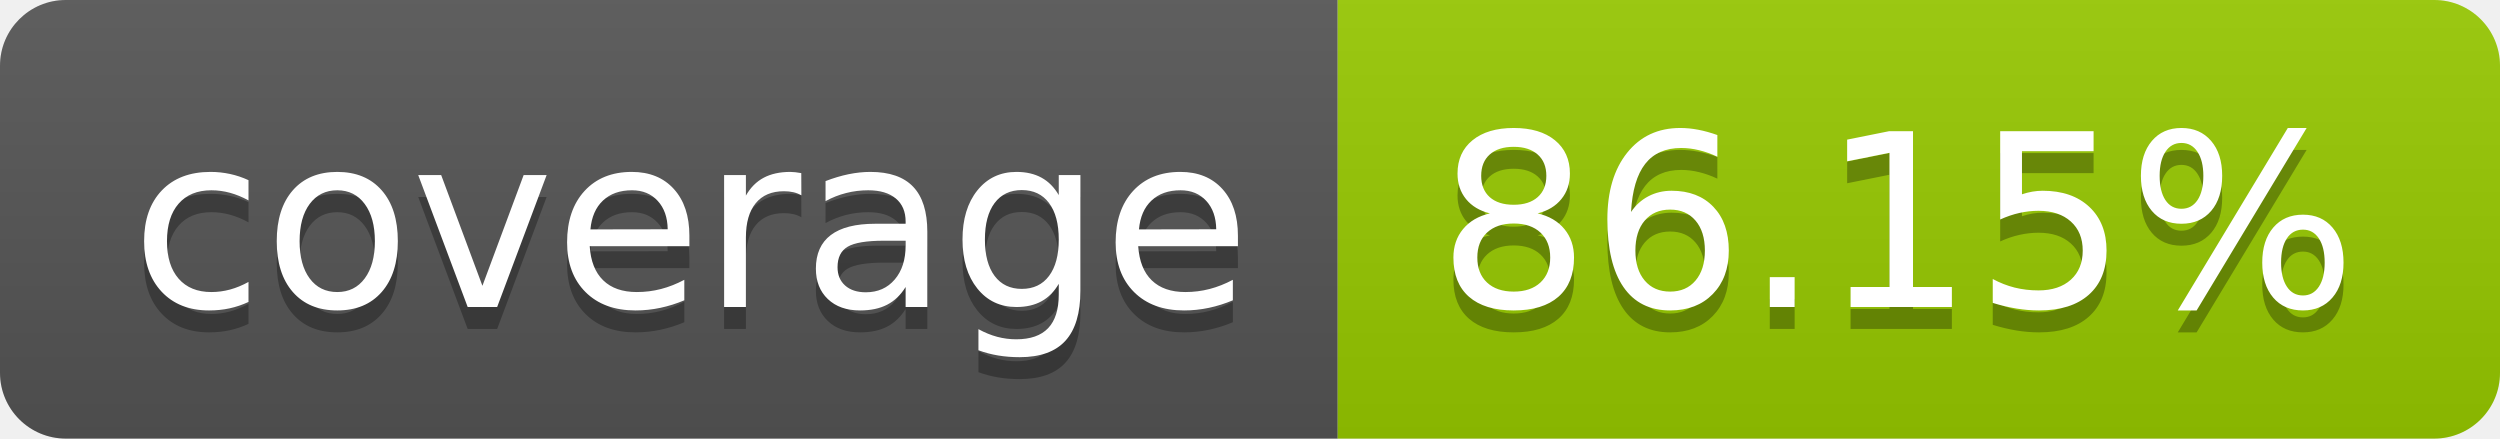
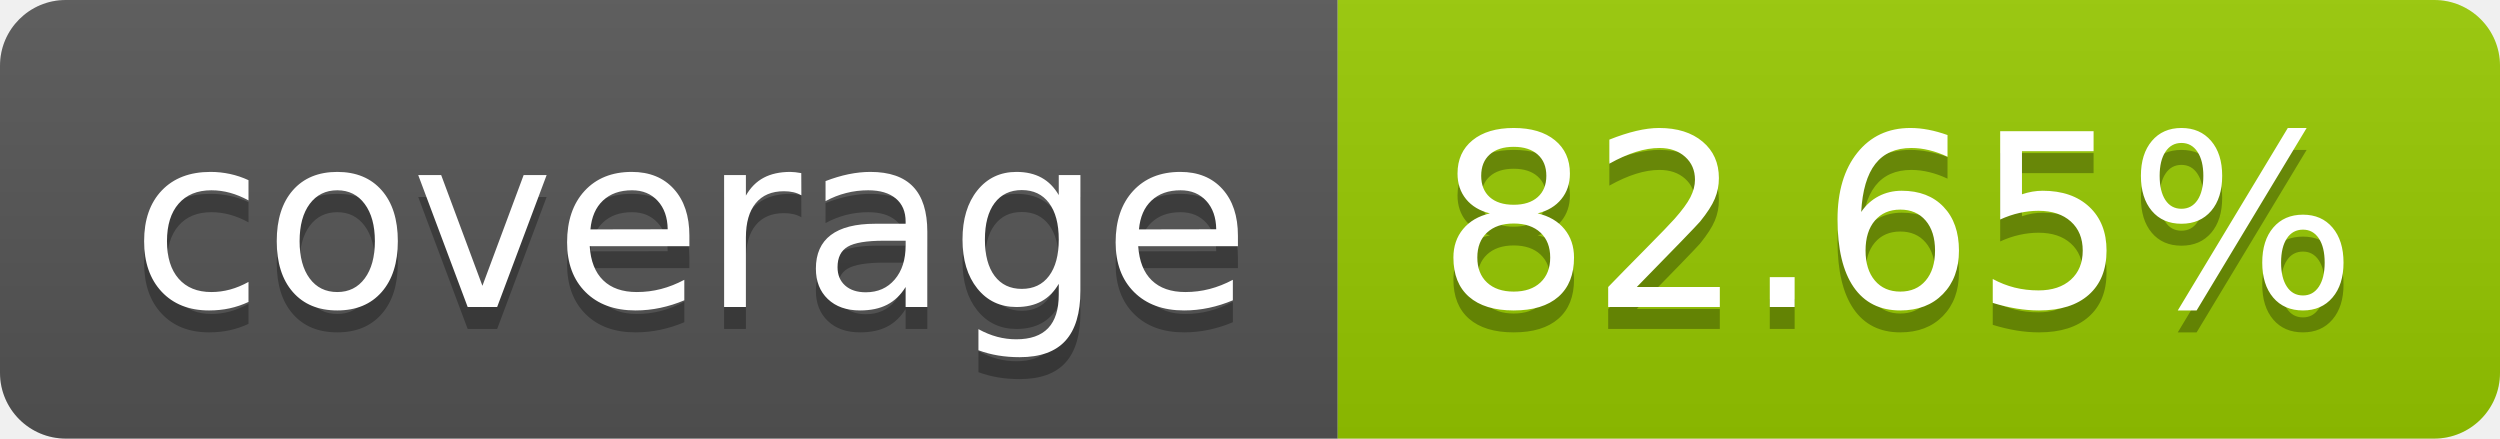
- <svg xmlns="http://www.w3.org/2000/svg" width="114" height="20" role="img" aria-label="coverage: 86.15%">
+ <svg xmlns="http://www.w3.org/2000/svg" width="114" height="20" role="img" aria-label="coverage: 82.65%">
  <linearGradient id="s" x2="0" y2="100%">
    <stop offset="0" stop-color="#bbb" stop-opacity=".1" />
    <stop offset="1" stop-opacity=".1" />
  </linearGradient>
  <clipPath id="r">
    <rect width="114" height="20" rx="3" fill="#fff" />
  </clipPath>
  <g clip-path="url(#r)">
    <rect width="61" height="20" fill="#555" />
    <rect x="61" width="53" height="20" fill="#97ca00" />
    <rect width="114" height="20" fill="url(#s)" />
  </g>
  <g fill="#fff" text-anchor="middle" font-family="Verdana,Geneva,DejaVu Sans,sans-serif" text-rendering="geometricPrecision" font-size="110">
    <text aria-hidden="true" x="315" y="150" fill="#010101" fill-opacity=".3" transform="scale(.1)" textLength="510">coverage</text>
    <text x="315" y="140" transform="scale(.1)" fill="#fff" textLength="510">coverage</text>
-     <text aria-hidden="true" x="865" y="150" fill="#010101" fill-opacity=".3" transform="scale(.1)" textLength="430">86.15%</text>
-     <text x="865" y="140" transform="scale(.1)" fill="#fff" textLength="430">86.15%</text>
+     <text aria-hidden="true" x="865" y="150" fill="#010101" fill-opacity=".3" transform="scale(.1)" textLength="430">82.65%</text>
+     <text x="865" y="140" transform="scale(.1)" fill="#fff" textLength="430">82.65%</text>
  </g>
</svg>
